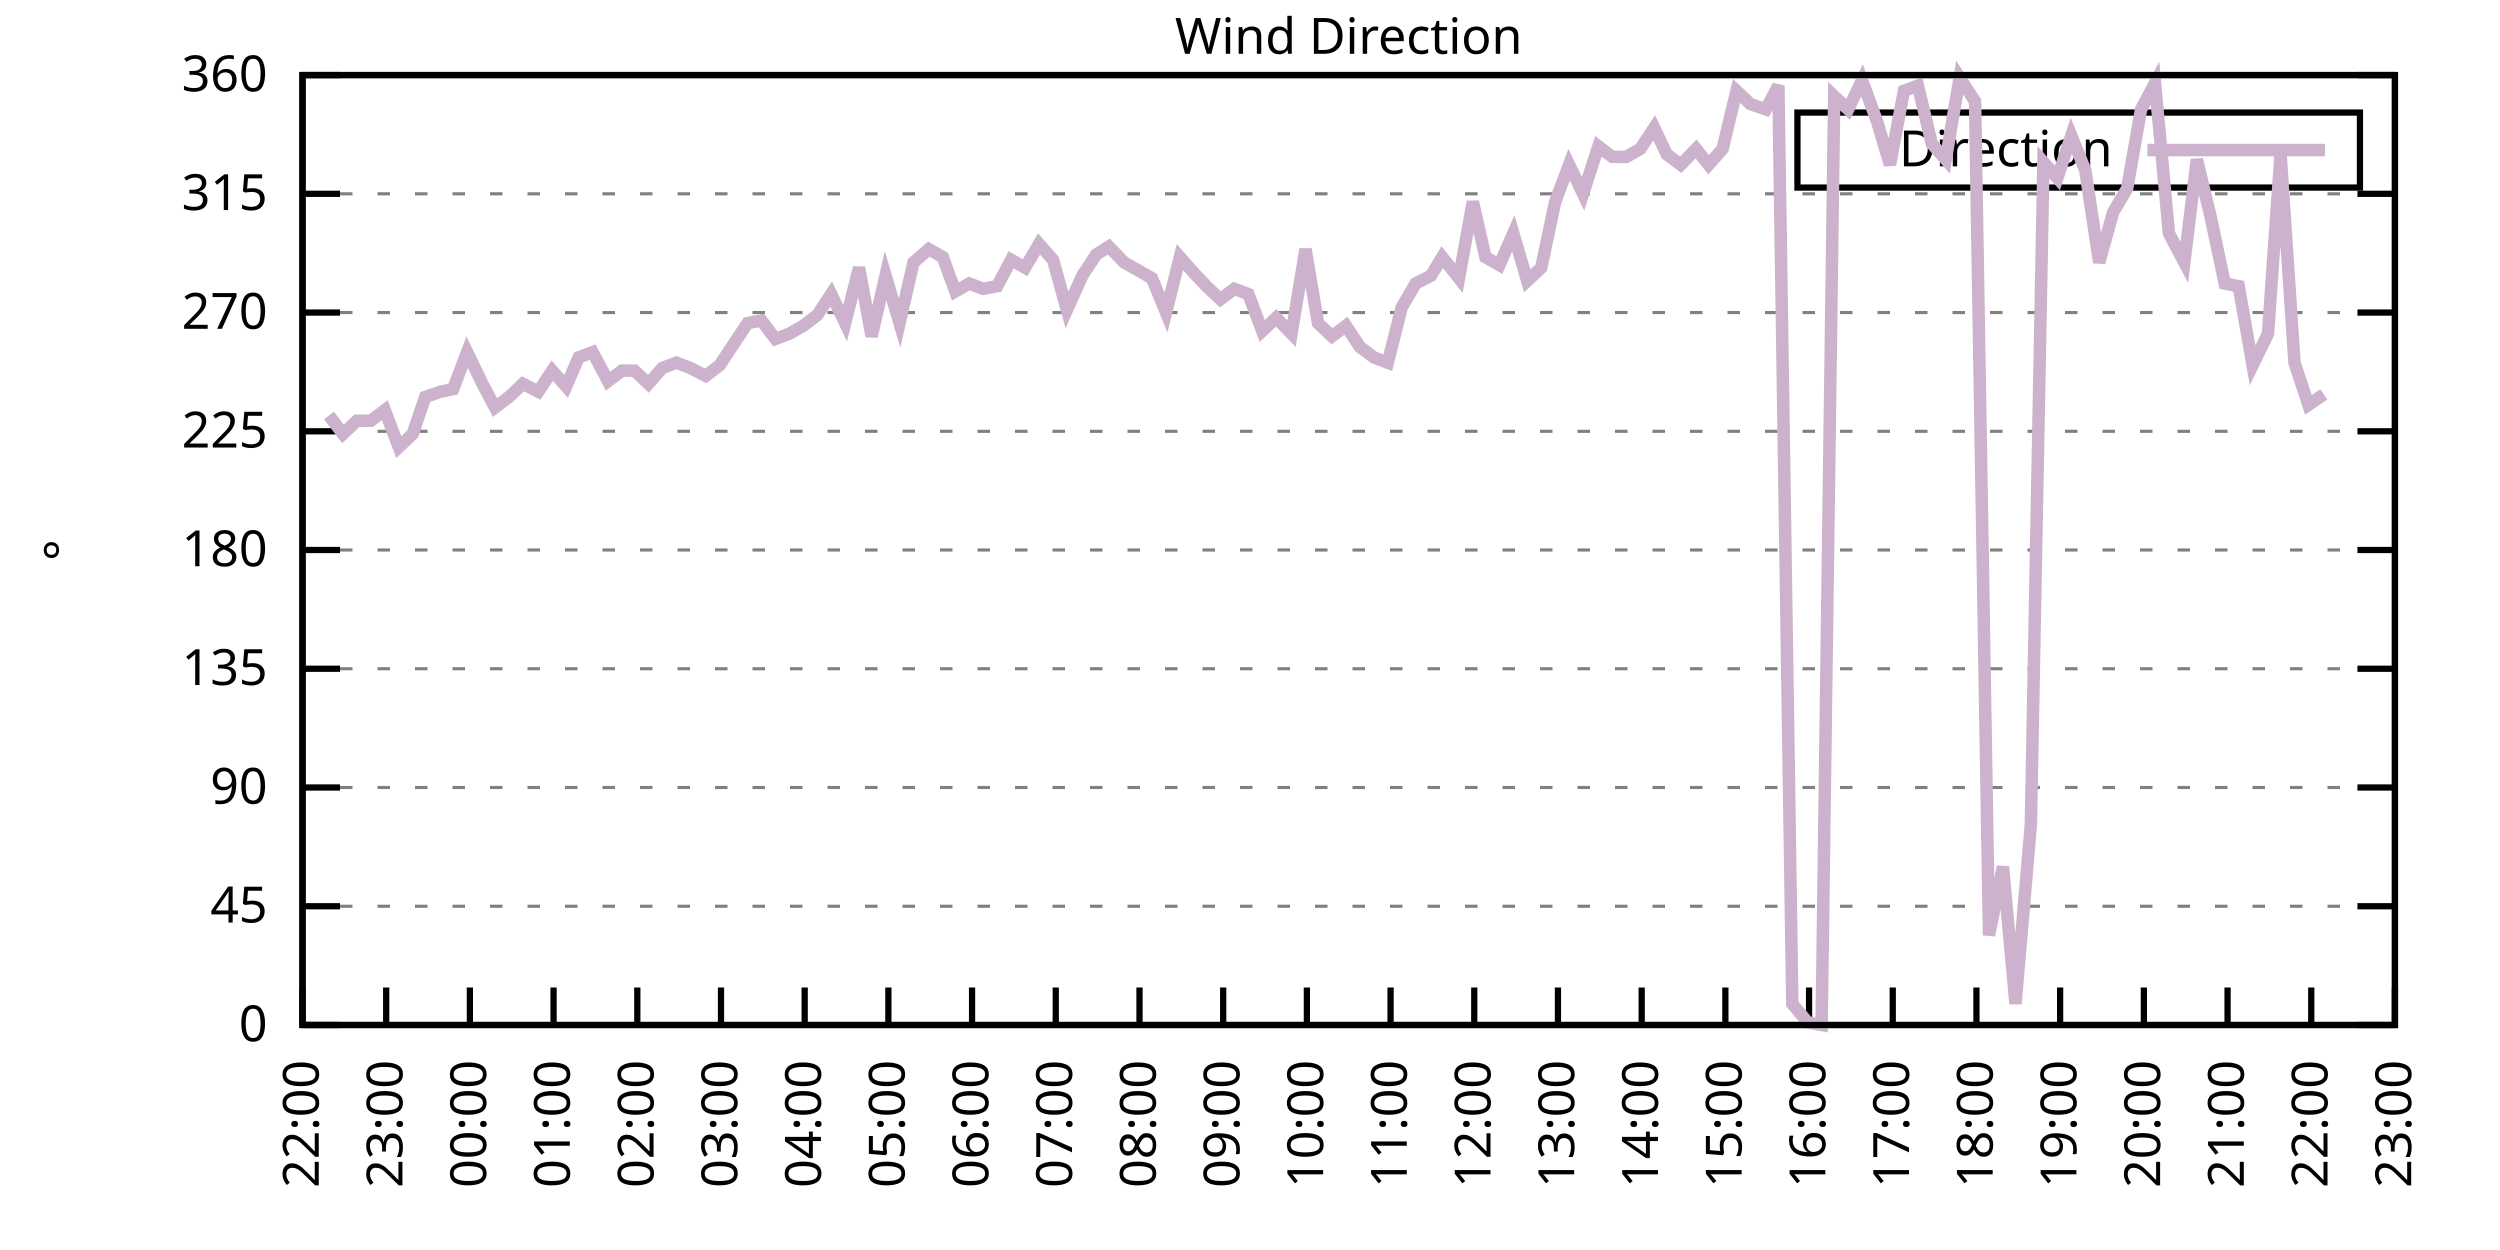
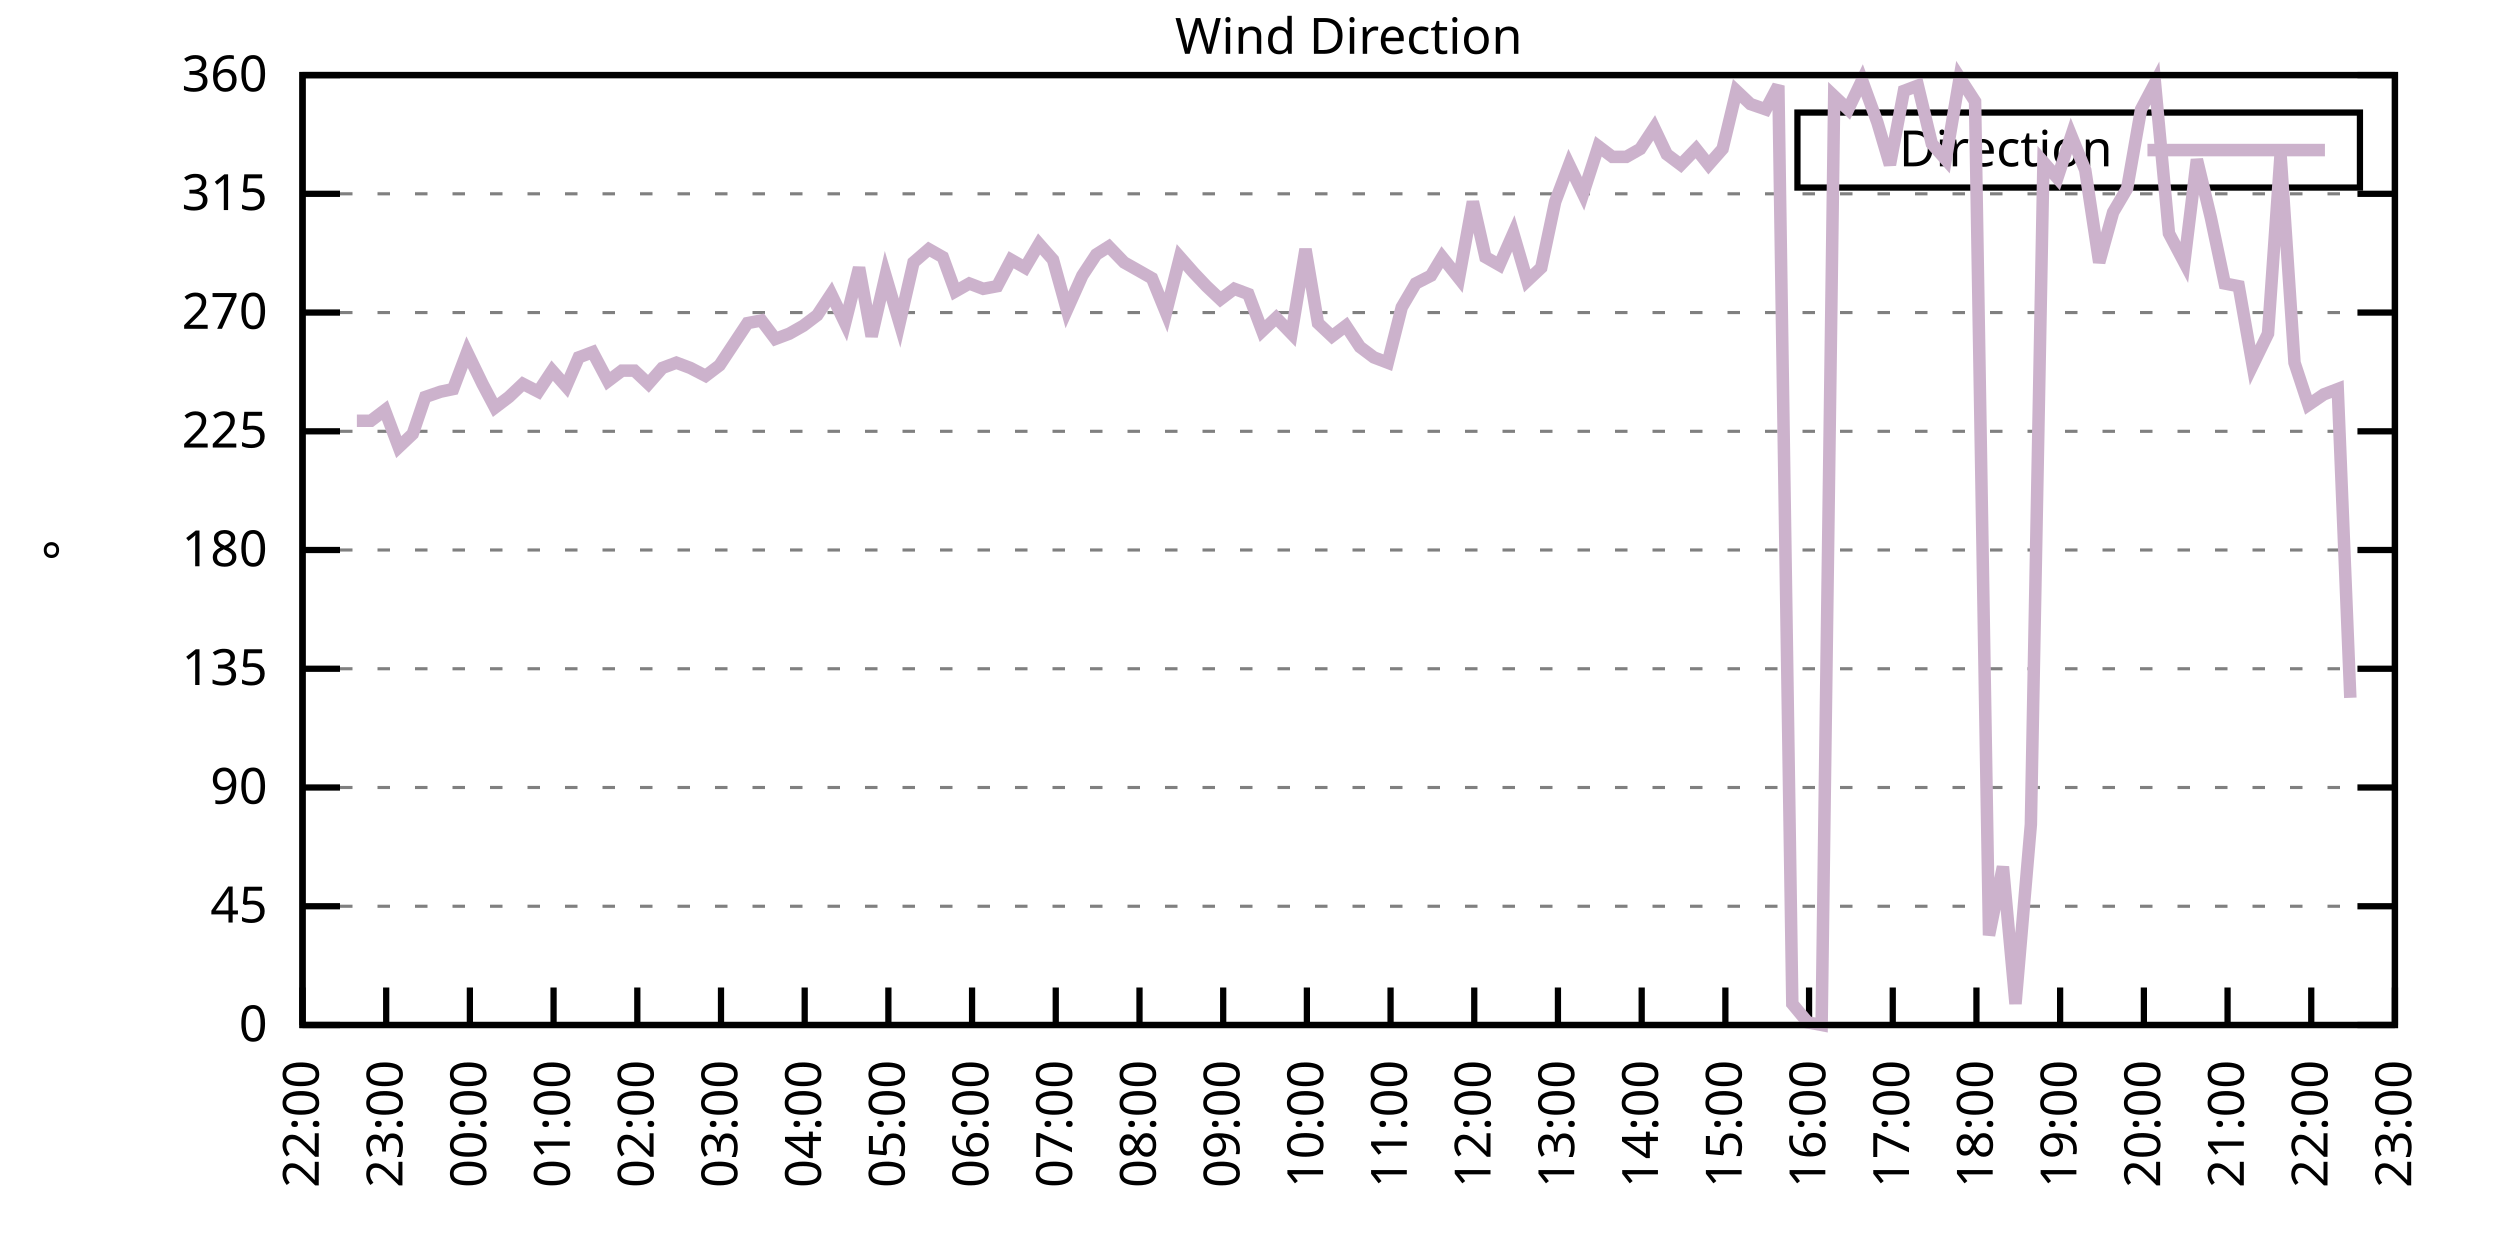
<svg xmlns="http://www.w3.org/2000/svg" xmlns:xlink="http://www.w3.org/1999/xlink" width="400" height="200" viewBox="0 0 400 200">
  <g id="gnuplot_canvas">
    <rect x="0" y="0" width="400" height="200" fill="none" />
    <defs>
      <circle id="gpDot" r="0.5" stroke-width="0.5" stroke="currentColor" />
      <path id="gpPt0" stroke-width="0.333" stroke="currentColor" d="M-1,0 h2 M0,-1 v2" />
      <path id="gpPt1" stroke-width="0.333" stroke="currentColor" d="M-1,-1 L1,1 M1,-1 L-1,1" />
      <path id="gpPt2" stroke-width="0.333" stroke="currentColor" d="M-1,0 L1,0 M0,-1 L0,1 M-1,-1 L1,1 M-1,1 L1,-1" />
      <rect id="gpPt3" stroke-width="0.333" stroke="currentColor" x="-1" y="-1" width="2" height="2" />
      <rect id="gpPt4" stroke-width="0.333" stroke="currentColor" fill="currentColor" x="-1" y="-1" width="2" height="2" />
      <circle id="gpPt5" stroke-width="0.333" stroke="currentColor" cx="0" cy="0" r="1" />
      <use xlink:href="#gpPt5" id="gpPt6" fill="currentColor" stroke="none" />
      <path id="gpPt7" stroke-width="0.333" stroke="currentColor" d="M0,-1.33 L-1.33,0.67 L1.33,0.67 z" />
      <use xlink:href="#gpPt7" id="gpPt8" fill="currentColor" stroke="none" />
      <use xlink:href="#gpPt7" id="gpPt9" stroke="currentColor" transform="rotate(180)" />
      <use xlink:href="#gpPt9" id="gpPt10" fill="currentColor" stroke="none" />
      <use xlink:href="#gpPt3" id="gpPt11" stroke="currentColor" transform="rotate(45)" />
      <use xlink:href="#gpPt11" id="gpPt12" fill="currentColor" stroke="none" />
      <path id="gpPt13" stroke-width="0.333" stroke="currentColor" d="M0,1.330 L1.265,0.411 L0.782,-1.067 L-0.782,-1.076 L-1.265,0.411 z" />
      <use xlink:href="#gpPt13" id="gpPt14" fill="currentColor" stroke="none" />
      <filter id="textbox" filterUnits="objectBoundingBox" x="0" y="0" height="1" width="1">
        <feFlood flood-color="white" flood-opacity="1" result="bgnd" />
        <feComposite in="SourceGraphic" in2="bgnd" operator="atop" />
      </filter>
      <filter id="greybox" filterUnits="objectBoundingBox" x="0" y="0" height="1" width="1">
        <feFlood flood-color="lightgrey" flood-opacity="1" result="grey" />
        <feComposite in="SourceGraphic" in2="grey" operator="atop" />
      </filter>
    </defs>
    <g fill="none" color="white" stroke="currentColor" stroke-width="1.00" stroke-linecap="butt" stroke-linejoin="miter">
</g>
    <g fill="none" color="black" stroke="currentColor" stroke-width="1.00" stroke-linecap="butt" stroke-linejoin="miter">
      <g stroke="none" shape-rendering="crispEdges">
        <polygon fill="rgb(255, 255, 255)" points="48.40,164.00 383.18,164.00 383.18,12.02 48.40,12.02 " />
      </g>
    </g>
    <g fill="none" color="black" stroke="currentColor" stroke-width="1.00" stroke-linecap="butt" stroke-linejoin="miter">
</g>
    <g fill="none" color="black" stroke="black" stroke-width="0.50" stroke-linecap="butt" stroke-linejoin="miter">
</g>
    <g fill="none" color="gray" stroke="currentColor" stroke-width="0.50" stroke-linecap="butt" stroke-linejoin="miter">
      <path stroke="gray" stroke-dasharray="2,4" class="gridline" d="M48.40,164.00 L383.19,164.00  " />
    </g>
    <g fill="none" color="gray" stroke="gray" stroke-width="1.00" stroke-linecap="butt" stroke-linejoin="miter">
</g>
    <g fill="none" color="black" stroke="currentColor" stroke-width="1.00" stroke-linecap="butt" stroke-linejoin="miter">
      <path stroke="black" d="M48.40,164.00 L54.40,164.00 M383.19,164.00 L377.19,164.00  " />
      <g transform="translate(42.80,166.60)" stroke="none" fill="black" font-family="Sans" font-size="8.00" text-anchor="end">
        <text>
          <tspan font-family="Sans"> 0</tspan>
        </text>
      </g>
    </g>
    <g fill="none" color="black" stroke="currentColor" stroke-width="1.00" stroke-linecap="butt" stroke-linejoin="miter">
</g>
    <g fill="none" color="black" stroke="black" stroke-width="0.50" stroke-linecap="butt" stroke-linejoin="miter">
</g>
    <g fill="none" color="gray" stroke="currentColor" stroke-width="0.50" stroke-linecap="butt" stroke-linejoin="miter">
      <path stroke="gray" stroke-dasharray="2,4" class="gridline" d="M48.40,145.00 L383.19,145.00  " />
    </g>
    <g fill="none" color="gray" stroke="gray" stroke-width="1.00" stroke-linecap="butt" stroke-linejoin="miter">
</g>
    <g fill="none" color="black" stroke="currentColor" stroke-width="1.00" stroke-linecap="butt" stroke-linejoin="miter">
      <path stroke="black" d="M48.40,145.00 L54.40,145.00 M383.19,145.00 L377.19,145.00  " />
      <g transform="translate(42.80,147.60)" stroke="none" fill="black" font-family="Sans" font-size="8.00" text-anchor="end">
        <text>
          <tspan font-family="Sans"> 45</tspan>
        </text>
      </g>
    </g>
    <g fill="none" color="black" stroke="currentColor" stroke-width="1.00" stroke-linecap="butt" stroke-linejoin="miter">
</g>
    <g fill="none" color="black" stroke="black" stroke-width="0.50" stroke-linecap="butt" stroke-linejoin="miter">
</g>
    <g fill="none" color="gray" stroke="currentColor" stroke-width="0.50" stroke-linecap="butt" stroke-linejoin="miter">
      <path stroke="gray" stroke-dasharray="2,4" class="gridline" d="M48.40,126.00 L383.19,126.00  " />
    </g>
    <g fill="none" color="gray" stroke="gray" stroke-width="1.00" stroke-linecap="butt" stroke-linejoin="miter">
</g>
    <g fill="none" color="black" stroke="currentColor" stroke-width="1.00" stroke-linecap="butt" stroke-linejoin="miter">
      <path stroke="black" d="M48.40,126.00 L54.40,126.00 M383.19,126.00 L377.19,126.00  " />
      <g transform="translate(42.80,128.60)" stroke="none" fill="black" font-family="Sans" font-size="8.00" text-anchor="end">
        <text>
          <tspan font-family="Sans"> 90</tspan>
        </text>
      </g>
    </g>
    <g fill="none" color="black" stroke="currentColor" stroke-width="1.00" stroke-linecap="butt" stroke-linejoin="miter">
</g>
    <g fill="none" color="black" stroke="black" stroke-width="0.50" stroke-linecap="butt" stroke-linejoin="miter">
</g>
    <g fill="none" color="gray" stroke="currentColor" stroke-width="0.50" stroke-linecap="butt" stroke-linejoin="miter">
      <path stroke="gray" stroke-dasharray="2,4" class="gridline" d="M48.40,107.00 L383.19,107.00  " />
    </g>
    <g fill="none" color="gray" stroke="gray" stroke-width="1.00" stroke-linecap="butt" stroke-linejoin="miter">
</g>
    <g fill="none" color="black" stroke="currentColor" stroke-width="1.00" stroke-linecap="butt" stroke-linejoin="miter">
      <path stroke="black" d="M48.40,107.00 L54.40,107.00 M383.19,107.00 L377.19,107.00  " />
      <g transform="translate(42.80,109.60)" stroke="none" fill="black" font-family="Sans" font-size="8.00" text-anchor="end">
        <text>
          <tspan font-family="Sans"> 135</tspan>
        </text>
      </g>
    </g>
    <g fill="none" color="black" stroke="currentColor" stroke-width="1.00" stroke-linecap="butt" stroke-linejoin="miter">
</g>
    <g fill="none" color="black" stroke="black" stroke-width="0.50" stroke-linecap="butt" stroke-linejoin="miter">
</g>
    <g fill="none" color="gray" stroke="currentColor" stroke-width="0.50" stroke-linecap="butt" stroke-linejoin="miter">
      <path stroke="gray" stroke-dasharray="2,4" class="gridline" d="M48.40,88.00 L383.19,88.00  " />
    </g>
    <g fill="none" color="gray" stroke="gray" stroke-width="1.00" stroke-linecap="butt" stroke-linejoin="miter">
</g>
    <g fill="none" color="black" stroke="currentColor" stroke-width="1.00" stroke-linecap="butt" stroke-linejoin="miter">
      <path stroke="black" d="M48.40,88.00 L54.40,88.00 M383.19,88.00 L377.19,88.00  " />
      <g transform="translate(42.80,90.60)" stroke="none" fill="black" font-family="Sans" font-size="8.00" text-anchor="end">
        <text>
          <tspan font-family="Sans"> 180</tspan>
        </text>
      </g>
    </g>
    <g fill="none" color="black" stroke="currentColor" stroke-width="1.00" stroke-linecap="butt" stroke-linejoin="miter">
</g>
    <g fill="none" color="black" stroke="black" stroke-width="0.50" stroke-linecap="butt" stroke-linejoin="miter">
</g>
    <g fill="none" color="gray" stroke="currentColor" stroke-width="0.50" stroke-linecap="butt" stroke-linejoin="miter">
      <path stroke="gray" stroke-dasharray="2,4" class="gridline" d="M48.40,69.01 L383.19,69.01  " />
    </g>
    <g fill="none" color="gray" stroke="gray" stroke-width="1.00" stroke-linecap="butt" stroke-linejoin="miter">
</g>
    <g fill="none" color="black" stroke="currentColor" stroke-width="1.00" stroke-linecap="butt" stroke-linejoin="miter">
      <path stroke="black" d="M48.40,69.01 L54.40,69.01 M383.19,69.01 L377.19,69.01  " />
      <g transform="translate(42.80,71.61)" stroke="none" fill="black" font-family="Sans" font-size="8.00" text-anchor="end">
        <text>
          <tspan font-family="Sans"> 225</tspan>
        </text>
      </g>
    </g>
    <g fill="none" color="black" stroke="currentColor" stroke-width="1.00" stroke-linecap="butt" stroke-linejoin="miter">
</g>
    <g fill="none" color="black" stroke="black" stroke-width="0.50" stroke-linecap="butt" stroke-linejoin="miter">
</g>
    <g fill="none" color="gray" stroke="currentColor" stroke-width="0.50" stroke-linecap="butt" stroke-linejoin="miter">
      <path stroke="gray" stroke-dasharray="2,4" class="gridline" d="M48.40,50.01 L383.19,50.01  " />
    </g>
    <g fill="none" color="gray" stroke="gray" stroke-width="1.00" stroke-linecap="butt" stroke-linejoin="miter">
</g>
    <g fill="none" color="black" stroke="currentColor" stroke-width="1.00" stroke-linecap="butt" stroke-linejoin="miter">
      <path stroke="black" d="M48.40,50.01 L54.40,50.01 M383.19,50.01 L377.19,50.01  " />
      <g transform="translate(42.80,52.61)" stroke="none" fill="black" font-family="Sans" font-size="8.00" text-anchor="end">
        <text>
          <tspan font-family="Sans"> 270</tspan>
        </text>
      </g>
    </g>
    <g fill="none" color="black" stroke="currentColor" stroke-width="1.00" stroke-linecap="butt" stroke-linejoin="miter">
</g>
    <g fill="none" color="black" stroke="black" stroke-width="0.50" stroke-linecap="butt" stroke-linejoin="miter">
</g>
    <g fill="none" color="gray" stroke="currentColor" stroke-width="0.50" stroke-linecap="butt" stroke-linejoin="miter">
      <path stroke="gray" stroke-dasharray="2,4" class="gridline" d="M48.40,31.01 L383.19,31.01  " />
    </g>
    <g fill="none" color="gray" stroke="gray" stroke-width="1.00" stroke-linecap="butt" stroke-linejoin="miter">
</g>
    <g fill="none" color="black" stroke="currentColor" stroke-width="1.00" stroke-linecap="butt" stroke-linejoin="miter">
      <path stroke="black" d="M48.40,31.01 L54.40,31.01 M383.19,31.01 L377.19,31.01  " />
      <g transform="translate(42.80,33.61)" stroke="none" fill="black" font-family="Sans" font-size="8.00" text-anchor="end">
        <text>
          <tspan font-family="Sans"> 315</tspan>
        </text>
      </g>
    </g>
    <g fill="none" color="black" stroke="currentColor" stroke-width="1.00" stroke-linecap="butt" stroke-linejoin="miter">
</g>
    <g fill="none" color="black" stroke="black" stroke-width="0.50" stroke-linecap="butt" stroke-linejoin="miter">
</g>
    <g fill="none" color="gray" stroke="currentColor" stroke-width="0.50" stroke-linecap="butt" stroke-linejoin="miter">
      <path stroke="gray" stroke-dasharray="2,4" class="gridline" d="M48.40,12.01 L383.19,12.01  " />
    </g>
    <g fill="none" color="gray" stroke="gray" stroke-width="1.00" stroke-linecap="butt" stroke-linejoin="miter">
</g>
    <g fill="none" color="black" stroke="currentColor" stroke-width="1.00" stroke-linecap="butt" stroke-linejoin="miter">
      <path stroke="black" d="M48.40,12.01 L54.40,12.01 M383.19,12.01 L377.19,12.01  " />
      <g transform="translate(42.80,14.61)" stroke="none" fill="black" font-family="Sans" font-size="8.00" text-anchor="end">
        <text>
          <tspan font-family="Sans"> 360</tspan>
        </text>
      </g>
    </g>
    <g fill="none" color="black" stroke="currentColor" stroke-width="1.00" stroke-linecap="butt" stroke-linejoin="miter">
      <path stroke="black" d="M48.40,164.00 L48.40,158.00  " />
      <g transform="translate(51.00,169.60) rotate(270.00)" stroke="none" fill="black" font-family="Sans" font-size="8.00" text-anchor="end">
        <text>
          <tspan font-family="Sans">22:00</tspan>
        </text>
      </g>
    </g>
    <g fill="none" color="black" stroke="currentColor" stroke-width="1.00" stroke-linecap="butt" stroke-linejoin="miter">
      <path stroke="black" d="M61.79,164.00 L61.79,158.00  " />
      <g transform="translate(64.39,169.60) rotate(270.00)" stroke="none" fill="black" font-family="Sans" font-size="8.00" text-anchor="end">
        <text>
          <tspan font-family="Sans">23:00</tspan>
        </text>
      </g>
    </g>
    <g fill="none" color="black" stroke="currentColor" stroke-width="1.00" stroke-linecap="butt" stroke-linejoin="miter">
      <path stroke="black" d="M75.18,164.00 L75.18,158.00  " />
      <g transform="translate(77.78,169.60) rotate(270.00)" stroke="none" fill="black" font-family="Sans" font-size="8.00" text-anchor="end">
        <text>
          <tspan font-family="Sans">00:00</tspan>
        </text>
      </g>
    </g>
    <g fill="none" color="black" stroke="currentColor" stroke-width="1.00" stroke-linecap="butt" stroke-linejoin="miter">
      <path stroke="black" d="M88.57,164.00 L88.57,158.00  " />
      <g transform="translate(91.17,169.60) rotate(270.00)" stroke="none" fill="black" font-family="Sans" font-size="8.00" text-anchor="end">
        <text>
          <tspan font-family="Sans">01:00</tspan>
        </text>
      </g>
    </g>
    <g fill="none" color="black" stroke="currentColor" stroke-width="1.00" stroke-linecap="butt" stroke-linejoin="miter">
      <path stroke="black" d="M101.97,164.00 L101.97,158.00  " />
      <g transform="translate(104.57,169.60) rotate(270.00)" stroke="none" fill="black" font-family="Sans" font-size="8.00" text-anchor="end">
        <text>
          <tspan font-family="Sans">02:00</tspan>
        </text>
      </g>
    </g>
    <g fill="none" color="black" stroke="currentColor" stroke-width="1.00" stroke-linecap="butt" stroke-linejoin="miter">
      <path stroke="black" d="M115.36,164.00 L115.36,158.00  " />
      <g transform="translate(117.96,169.60) rotate(270.00)" stroke="none" fill="black" font-family="Sans" font-size="8.00" text-anchor="end">
        <text>
          <tspan font-family="Sans">03:00</tspan>
        </text>
      </g>
    </g>
    <g fill="none" color="black" stroke="currentColor" stroke-width="1.00" stroke-linecap="butt" stroke-linejoin="miter">
      <path stroke="black" d="M128.75,164.00 L128.75,158.00  " />
      <g transform="translate(131.35,169.60) rotate(270.00)" stroke="none" fill="black" font-family="Sans" font-size="8.00" text-anchor="end">
        <text>
          <tspan font-family="Sans">04:00</tspan>
        </text>
      </g>
    </g>
    <g fill="none" color="black" stroke="currentColor" stroke-width="1.00" stroke-linecap="butt" stroke-linejoin="miter">
      <path stroke="black" d="M142.14,164.00 L142.14,158.00  " />
      <g transform="translate(144.74,169.60) rotate(270.00)" stroke="none" fill="black" font-family="Sans" font-size="8.00" text-anchor="end">
        <text>
          <tspan font-family="Sans">05:00</tspan>
        </text>
      </g>
    </g>
    <g fill="none" color="black" stroke="currentColor" stroke-width="1.00" stroke-linecap="butt" stroke-linejoin="miter">
      <path stroke="black" d="M155.53,164.00 L155.53,158.00  " />
      <g transform="translate(158.13,169.60) rotate(270.00)" stroke="none" fill="black" font-family="Sans" font-size="8.00" text-anchor="end">
        <text>
          <tspan font-family="Sans">06:00</tspan>
        </text>
      </g>
    </g>
    <g fill="none" color="black" stroke="currentColor" stroke-width="1.00" stroke-linecap="butt" stroke-linejoin="miter">
      <path stroke="black" d="M168.92,164.00 L168.92,158.00  " />
      <g transform="translate(171.52,169.60) rotate(270.00)" stroke="none" fill="black" font-family="Sans" font-size="8.00" text-anchor="end">
        <text>
          <tspan font-family="Sans">07:00</tspan>
        </text>
      </g>
    </g>
    <g fill="none" color="black" stroke="currentColor" stroke-width="1.00" stroke-linecap="butt" stroke-linejoin="miter">
      <path stroke="black" d="M182.32,164.00 L182.32,158.00  " />
      <g transform="translate(184.92,169.60) rotate(270.00)" stroke="none" fill="black" font-family="Sans" font-size="8.00" text-anchor="end">
        <text>
          <tspan font-family="Sans">08:00</tspan>
        </text>
      </g>
    </g>
    <g fill="none" color="black" stroke="currentColor" stroke-width="1.00" stroke-linecap="butt" stroke-linejoin="miter">
      <path stroke="black" d="M195.71,164.00 L195.71,158.00  " />
      <g transform="translate(198.31,169.60) rotate(270.00)" stroke="none" fill="black" font-family="Sans" font-size="8.00" text-anchor="end">
        <text>
          <tspan font-family="Sans">09:00</tspan>
        </text>
      </g>
    </g>
    <g fill="none" color="black" stroke="currentColor" stroke-width="1.00" stroke-linecap="butt" stroke-linejoin="miter">
      <path stroke="black" d="M209.10,164.00 L209.10,158.00  " />
      <g transform="translate(211.70,169.60) rotate(270.00)" stroke="none" fill="black" font-family="Sans" font-size="8.00" text-anchor="end">
        <text>
          <tspan font-family="Sans">10:00</tspan>
        </text>
      </g>
    </g>
    <g fill="none" color="black" stroke="currentColor" stroke-width="1.00" stroke-linecap="butt" stroke-linejoin="miter">
      <path stroke="black" d="M222.49,164.00 L222.49,158.00  " />
      <g transform="translate(225.09,169.60) rotate(270.00)" stroke="none" fill="black" font-family="Sans" font-size="8.00" text-anchor="end">
        <text>
          <tspan font-family="Sans">11:00</tspan>
        </text>
      </g>
    </g>
    <g fill="none" color="black" stroke="currentColor" stroke-width="1.00" stroke-linecap="butt" stroke-linejoin="miter">
      <path stroke="black" d="M235.88,164.00 L235.88,158.00  " />
      <g transform="translate(238.48,169.60) rotate(270.00)" stroke="none" fill="black" font-family="Sans" font-size="8.00" text-anchor="end">
        <text>
          <tspan font-family="Sans">12:00</tspan>
        </text>
      </g>
    </g>
    <g fill="none" color="black" stroke="currentColor" stroke-width="1.00" stroke-linecap="butt" stroke-linejoin="miter">
      <path stroke="black" d="M249.27,164.00 L249.27,158.00  " />
      <g transform="translate(251.87,169.60) rotate(270.00)" stroke="none" fill="black" font-family="Sans" font-size="8.00" text-anchor="end">
        <text>
          <tspan font-family="Sans">13:00</tspan>
        </text>
      </g>
    </g>
    <g fill="none" color="black" stroke="currentColor" stroke-width="1.00" stroke-linecap="butt" stroke-linejoin="miter">
      <path stroke="black" d="M262.67,164.00 L262.67,158.00  " />
      <g transform="translate(265.27,169.60) rotate(270.00)" stroke="none" fill="black" font-family="Sans" font-size="8.00" text-anchor="end">
        <text>
          <tspan font-family="Sans">14:00</tspan>
        </text>
      </g>
    </g>
    <g fill="none" color="black" stroke="currentColor" stroke-width="1.00" stroke-linecap="butt" stroke-linejoin="miter">
      <path stroke="black" d="M276.06,164.00 L276.06,158.00  " />
      <g transform="translate(278.66,169.60) rotate(270.00)" stroke="none" fill="black" font-family="Sans" font-size="8.00" text-anchor="end">
        <text>
          <tspan font-family="Sans">15:00</tspan>
        </text>
      </g>
    </g>
    <g fill="none" color="black" stroke="currentColor" stroke-width="1.00" stroke-linecap="butt" stroke-linejoin="miter">
      <path stroke="black" d="M289.45,164.00 L289.45,158.00  " />
      <g transform="translate(292.05,169.60) rotate(270.00)" stroke="none" fill="black" font-family="Sans" font-size="8.00" text-anchor="end">
        <text>
          <tspan font-family="Sans">16:00</tspan>
        </text>
      </g>
    </g>
    <g fill="none" color="black" stroke="currentColor" stroke-width="1.00" stroke-linecap="butt" stroke-linejoin="miter">
      <path stroke="black" d="M302.84,164.00 L302.84,158.00  " />
      <g transform="translate(305.44,169.60) rotate(270.00)" stroke="none" fill="black" font-family="Sans" font-size="8.00" text-anchor="end">
        <text>
          <tspan font-family="Sans">17:00</tspan>
        </text>
      </g>
    </g>
    <g fill="none" color="black" stroke="currentColor" stroke-width="1.00" stroke-linecap="butt" stroke-linejoin="miter">
      <path stroke="black" d="M316.23,164.00 L316.23,158.00  " />
      <g transform="translate(318.83,169.60) rotate(270.00)" stroke="none" fill="black" font-family="Sans" font-size="8.00" text-anchor="end">
        <text>
          <tspan font-family="Sans">18:00</tspan>
        </text>
      </g>
    </g>
    <g fill="none" color="black" stroke="currentColor" stroke-width="1.00" stroke-linecap="butt" stroke-linejoin="miter">
      <path stroke="black" d="M329.62,164.00 L329.62,158.00  " />
      <g transform="translate(332.22,169.60) rotate(270.00)" stroke="none" fill="black" font-family="Sans" font-size="8.00" text-anchor="end">
        <text>
          <tspan font-family="Sans">19:00</tspan>
        </text>
      </g>
    </g>
    <g fill="none" color="black" stroke="currentColor" stroke-width="1.00" stroke-linecap="butt" stroke-linejoin="miter">
      <path stroke="black" d="M343.02,164.00 L343.02,158.00  " />
      <g transform="translate(345.62,169.60) rotate(270.00)" stroke="none" fill="black" font-family="Sans" font-size="8.00" text-anchor="end">
        <text>
          <tspan font-family="Sans">20:00</tspan>
        </text>
      </g>
    </g>
    <g fill="none" color="black" stroke="currentColor" stroke-width="1.00" stroke-linecap="butt" stroke-linejoin="miter">
      <path stroke="black" d="M356.41,164.00 L356.41,158.00  " />
      <g transform="translate(359.01,169.60) rotate(270.00)" stroke="none" fill="black" font-family="Sans" font-size="8.00" text-anchor="end">
        <text>
          <tspan font-family="Sans">21:00</tspan>
        </text>
      </g>
    </g>
    <g fill="none" color="black" stroke="currentColor" stroke-width="1.00" stroke-linecap="butt" stroke-linejoin="miter">
      <path stroke="black" d="M369.80,164.00 L369.80,158.00  " />
      <g transform="translate(372.40,169.60) rotate(270.00)" stroke="none" fill="black" font-family="Sans" font-size="8.00" text-anchor="end">
        <text>
          <tspan font-family="Sans">22:00</tspan>
        </text>
      </g>
    </g>
    <g fill="none" color="black" stroke="currentColor" stroke-width="1.00" stroke-linecap="butt" stroke-linejoin="miter">
      <path stroke="black" d="M383.19,164.00 L383.19,158.00  " />
      <g transform="translate(385.79,169.60) rotate(270.00)" stroke="none" fill="black" font-family="Sans" font-size="8.00" text-anchor="end">
        <text>
          <tspan font-family="Sans">23:00</tspan>
        </text>
      </g>
    </g>
    <g fill="none" color="black" stroke="currentColor" stroke-width="1.00" stroke-linecap="butt" stroke-linejoin="miter">
</g>
    <g fill="none" color="black" stroke="currentColor" stroke-width="1.00" stroke-linecap="butt" stroke-linejoin="miter">
      <path stroke="black" d="M48.40,12.01 L48.40,164.00 L383.19,164.00 L383.19,12.01 L48.40,12.01 Z  " />
    </g>
    <g fill="none" color="black" stroke="currentColor" stroke-width="1.00" stroke-linecap="butt" stroke-linejoin="miter">
</g>
    <g fill="none" color="black" stroke="currentColor" stroke-width="1.00" stroke-linecap="butt" stroke-linejoin="miter">
      <path stroke="black" d="M287.59,30.01 L287.59,18.01 L377.59,18.01 L377.59,30.01 L287.59,30.01 Z  " />
    </g>
    <g id="Wind_direction_plot_1">
      <g fill="none" color="white" stroke="black" stroke-width="2.00" stroke-linecap="butt" stroke-linejoin="miter">
</g>
      <g fill="none" color="black" stroke="currentColor" stroke-width="2.00" stroke-linecap="butt" stroke-linejoin="miter">
        <g transform="translate(337.99,26.61)" stroke="none" fill="black" font-family="Sans" font-size="8.00" text-anchor="end">
          <text>
            <tspan font-family="Sans">Direction</tspan>
          </text>
        </g>
      </g>
      <g fill="none" color="black" stroke="currentColor" stroke-width="2.00" stroke-linecap="butt" stroke-linejoin="miter">
-         <path stroke="rgb(204, 178, 204)" d="M343.59,24.01 L371.99,24.01 M52.64,66.47 L54.87,69.43 L57.10,67.32 L59.34,67.32 L61.57,65.63 L63.80,71.54   L66.03,69.43 L68.04,63.52 L70.50,62.67 L72.50,62.25 L74.74,56.34 L77.19,61.41 L79.20,65.21 L81.43,63.52   L83.66,61.41 L86.12,62.67 L88.35,59.30 L90.58,61.83 L92.59,57.18 L94.82,56.34 L97.28,60.98 L99.51,59.30   L101.52,59.30 L103.75,61.41 L105.98,58.87 L108.22,58.03 L110.45,58.87 L112.90,60.14 L115.13,58.45 L117.37,55.07   L119.60,51.70 L121.83,51.27 L124.06,54.23 L126.29,53.39 L128.53,52.12 L130.76,50.43 L132.99,47.05 L135.22,51.70   L137.45,42.83 L139.46,53.81 L141.69,44.10 L143.93,51.70 L146.16,41.99 L148.61,39.87 L150.85,41.14 L152.85,46.63   L155.09,45.36 L157.32,46.21 L159.55,45.79 L161.78,41.56 L164.01,42.83 L166.25,39.03 L168.48,41.56 L170.71,49.59   L173.17,44.10 L175.40,40.72 L177.41,39.45 L179.86,41.99 L182.09,43.25 L184.32,44.52 L186.56,50.01 L188.79,41.14   L191.02,43.67 L193.03,45.79 L195.26,47.90 L197.49,46.21 L199.73,47.05 L201.96,52.96 L204.19,50.85 L206.64,53.39   L208.88,39.87 L210.88,51.70 L213.12,53.81 L215.35,52.12 L217.58,55.50 L219.81,57.18 L222.04,58.03 L224.28,49.16   L226.51,45.36 L228.96,44.10 L230.75,41.14 L233.43,44.52 L235.66,32.28 L237.67,41.14 L239.90,42.41 L242.13,37.34   L244.36,44.94 L246.60,42.83 L248.83,32.28 L251.06,26.36 L253.29,31.01 L255.75,23.41 L257.98,25.10 L260.21,25.10   L262.44,23.83 L264.67,20.45 L266.68,24.68 L268.92,26.36 L271.37,23.83 L273.38,26.36 L275.61,23.83 L277.84,14.54   L280.07,16.65 L282.53,17.50 L284.54,13.70 L286.77,160.62 L289.23,163.58 L291.46,164.00 L293.47,15.39 L295.70,17.50   L297.93,12.85 L300.39,19.61 L302.39,26.36 L304.63,14.54 L306.86,13.70 L309.09,22.99 L311.32,25.52 L313.55,12.43   L316.01,16.23 L318.24,149.65 L320.47,138.67 L322.48,160.62 L324.94,131.91 L326.95,25.94 L329.18,28.48 L331.41,21.72   L333.64,27.21 L335.87,41.99 L338.10,33.96 L340.34,30.16 L342.57,17.50 L344.80,13.28 L347.03,37.34 L349.49,41.99   L351.50,25.52 L353.73,34.81 L355.96,45.36 L358.19,45.79 L360.42,58.45 L362.88,53.39 L364.89,24.68 L367.12,58.03   L369.35,64.78 L371.81,63.10  " />
+         <path stroke="rgb(204, 178, 204)" d="M343.59,24.01 L371.99,24.01 M57.10,67.32 L59.34,67.32 L61.57,65.63 L63.80,71.54 L66.03,69.43 L68.04,63.52   L70.50,62.67 L72.50,62.25 L74.74,56.34 L77.19,61.41 L79.20,65.21 L81.43,63.52 L83.66,61.41 L86.12,62.67   L88.35,59.30 L90.58,61.83 L92.59,57.18 L94.82,56.34 L97.28,60.98 L99.51,59.30 L101.52,59.30 L103.75,61.41   L105.98,58.87 L108.22,58.03 L110.45,58.87 L112.90,60.14 L115.13,58.45 L117.37,55.07 L119.60,51.70 L121.83,51.27   L124.06,54.23 L126.29,53.39 L128.53,52.12 L130.76,50.43 L132.99,47.05 L135.22,51.70 L137.45,42.83 L139.46,53.81   L141.69,44.10 L143.93,51.70 L146.16,41.99 L148.61,39.87 L150.85,41.14 L152.85,46.63 L155.09,45.36 L157.32,46.21   L159.55,45.79 L161.78,41.56 L164.01,42.83 L166.25,39.03 L168.48,41.56 L170.71,49.59 L173.17,44.10 L175.40,40.72   L177.41,39.45 L179.86,41.99 L182.09,43.25 L184.32,44.52 L186.56,50.01 L188.79,41.14 L191.02,43.67 L193.03,45.79   L195.26,47.90 L197.49,46.21 L199.73,47.05 L201.96,52.96 L204.19,50.85 L206.64,53.39 L208.88,39.87 L210.88,51.70   L213.12,53.81 L215.35,52.12 L217.58,55.50 L219.81,57.18 L222.04,58.03 L224.28,49.16 L226.51,45.36 L228.96,44.10   L230.75,41.14 L233.43,44.52 L235.66,32.28 L237.67,41.14 L239.90,42.41 L242.13,37.34 L244.36,44.94 L246.60,42.83   L248.83,32.28 L251.06,26.36 L253.29,31.01 L255.75,23.41 L257.98,25.10 L260.21,25.10 L262.44,23.83 L264.67,20.45   L266.68,24.68 L268.92,26.36 L271.37,23.83 L273.38,26.36 L275.61,23.83 L277.84,14.54 L280.07,16.65 L282.53,17.50   L284.54,13.70 L286.77,160.62 L289.23,163.58 L291.46,164.00 L293.47,15.39 L295.70,17.50 L297.93,12.85 L300.39,19.61   L302.39,26.36 L304.63,14.54 L306.86,13.70 L309.09,22.99 L311.32,25.52 L313.55,12.43 L316.01,16.23 L318.24,149.65   L320.47,138.67 L322.48,160.62 L324.94,131.91 L326.95,25.94 L329.18,28.48 L331.41,21.72 L333.64,27.21 L335.87,41.99   L338.10,33.96 L340.34,30.16 L342.57,17.50 L344.80,13.28 L347.03,37.34 L349.49,41.99 L351.50,25.52 L353.73,34.81   L355.96,45.36 L358.19,45.79 L360.42,58.45 L362.88,53.39 L364.89,24.68 L367.12,58.03 L369.35,64.78 L371.81,63.10   L374.04,62.25 L376.05,111.65  " />
      </g>
    </g>
    <g fill="none" color="black" stroke="currentColor" stroke-width="2.00" stroke-linecap="butt" stroke-linejoin="miter">
</g>
    <g fill="none" color="black" stroke="black" stroke-width="1.00" stroke-linecap="butt" stroke-linejoin="miter">
</g>
    <g fill="none" color="black" stroke="currentColor" stroke-width="1.00" stroke-linecap="butt" stroke-linejoin="miter">
      <path stroke="black" d="M48.40,12.01 L48.40,164.00 L383.19,164.00 L383.19,12.01 L48.40,12.01 Z  " />
      <g transform="translate(12.80,88.01) rotate(270.00)" stroke="none" fill="black" font-family="Sans" font-size="8.00" text-anchor="middle">
        <text>
          <tspan font-family="Sans">°</tspan>
        </text>
      </g>
    </g>
    <g fill="none" color="black" stroke="currentColor" stroke-width="1.00" stroke-linecap="butt" stroke-linejoin="miter">
</g>
    <g fill="none" color="black" stroke="currentColor" stroke-width="1.00" stroke-linecap="butt" stroke-linejoin="miter">
      <g transform="translate(215.79,8.61)" stroke="none" fill="black" font-family="Sans" font-size="8.00" text-anchor="middle">
        <text>
          <tspan font-family="Sans">Wind Direction</tspan>
        </text>
      </g>
    </g>
    <g fill="none" color="black" stroke="currentColor" stroke-width="1.00" stroke-linecap="butt" stroke-linejoin="miter">
</g>
  </g>
</svg>
